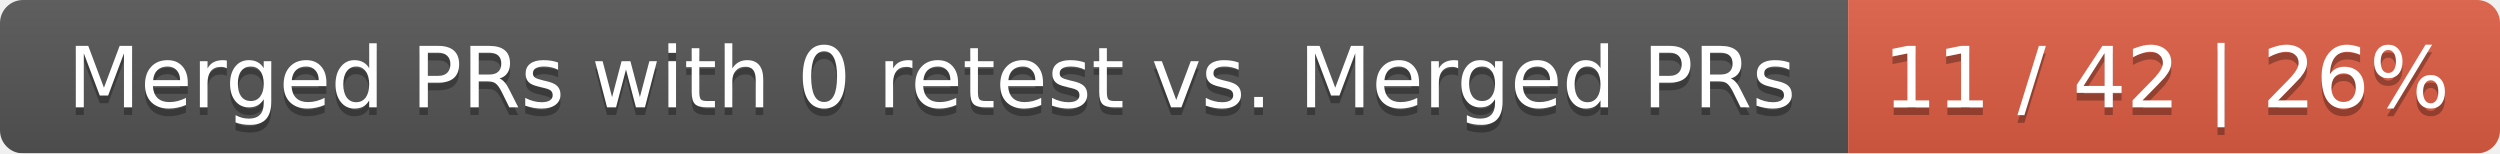
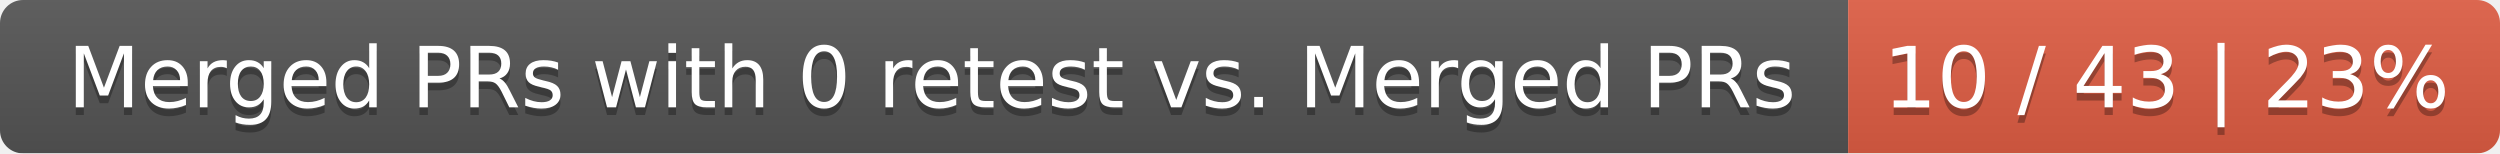
<svg xmlns="http://www.w3.org/2000/svg" width="326" height="20">
  <linearGradient id="smooth" x2="0" y2="100%">
    <stop offset="0" stop-color="#bbb" stop-opacity=".1" />
    <stop offset="1" stop-opacity=".1" />
  </linearGradient>
  <mask id="round">
    <rect width="326" height="20" rx="3" fill="#fff" />
  </mask>
  <g mask="url(#round)">
    <rect width="241" height="20" fill="#555" />
    <rect x="241" width="85" height="20" fill="#e05d44" />
    <rect width="326" height="20" fill="url(#smooth)" />
  </g>
  <g fill="#fff" text-anchor="middle" font-family="DejaVu Sans,Verdana,Geneva,sans-serif" font-size="11">
    <text x="121.5" y="15" fill="#010101" fill-opacity=".3">Merged PRs with 0 retest vs. Merged PRs</text>
    <text x="121.5" y="14">Merged PRs with 0 retest vs. Merged PRs</text>
-     <text x="282.5" y="15" fill="#010101" fill-opacity=".3">11 / 42 | 26%</text>
-     <text x="282.5" y="14">11 / 42 | 26%</text>
+     <text x="282.5" y="15" fill="#010101" fill-opacity=".3">10 / 43 | 23%</text>
+     <text x="282.5" y="14">10 / 43 | 23%</text>
  </g>
</svg>
